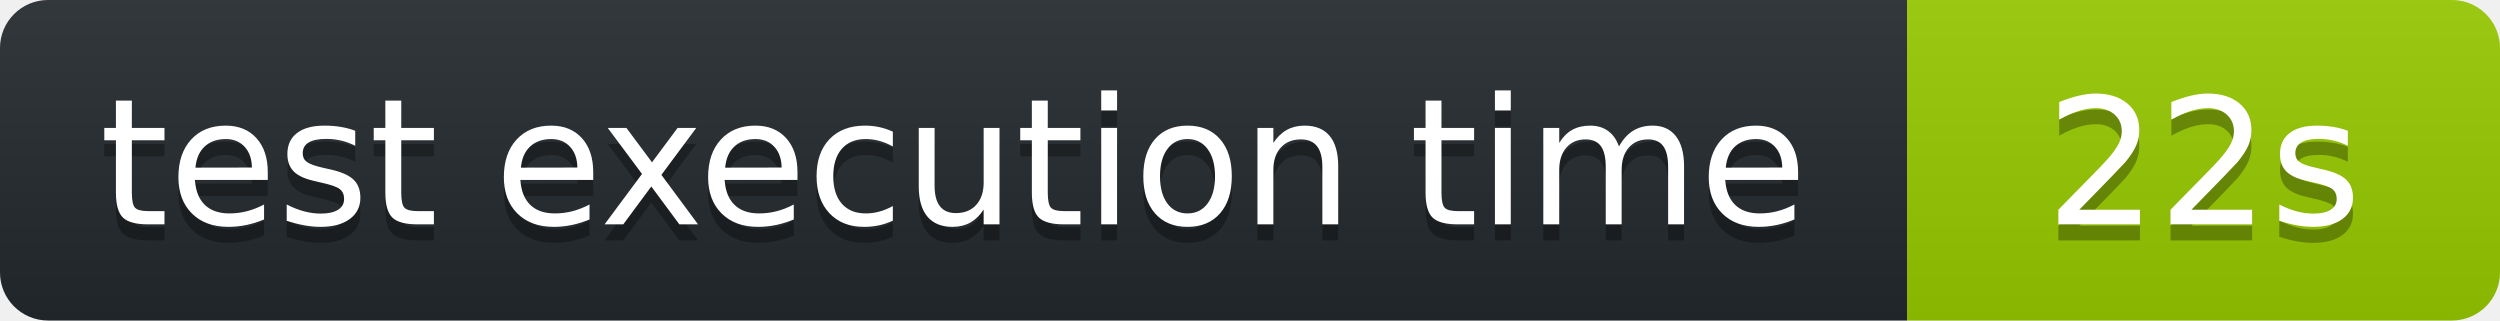
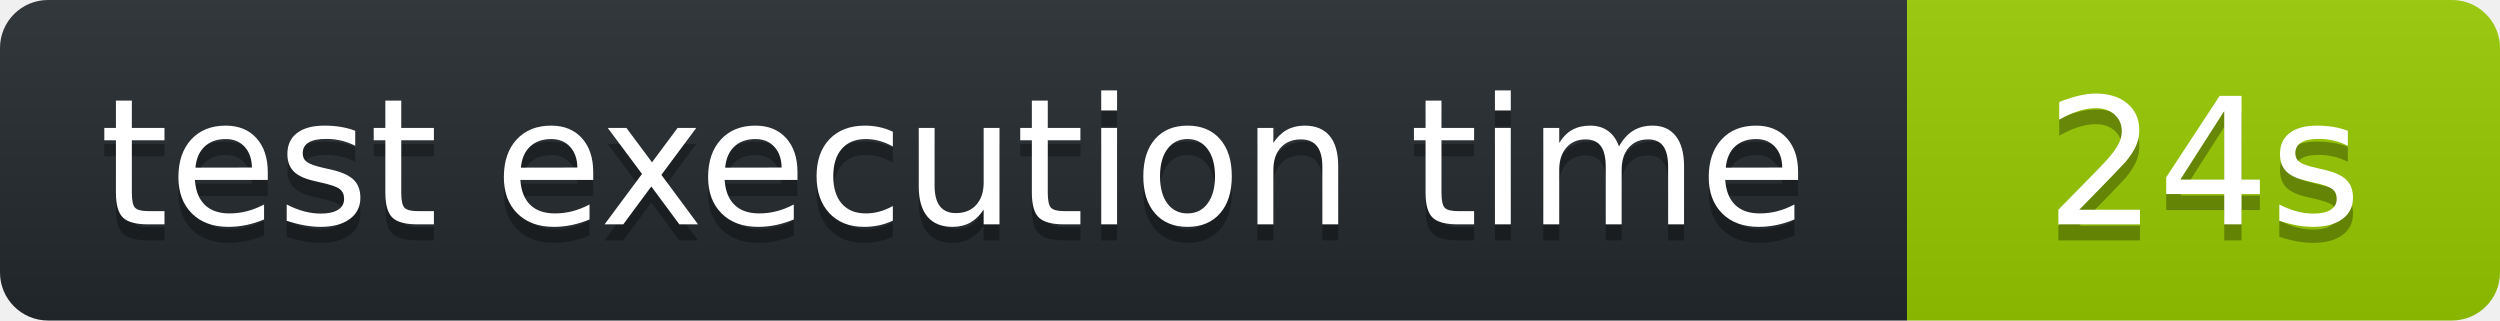
<svg xmlns="http://www.w3.org/2000/svg" width="156" height="20" role="img" aria-label="octocov::badge">
  <linearGradient id="s" x2="0" y2="100%">
    <stop offset="0" stop-color="#bbb" stop-opacity=".1" />
    <stop offset="1" stop-opacity=".1" />
  </linearGradient>
  <clipPath id="r">
    <rect width="156" height="20" rx="3" fill="#fff" />
  </clipPath>
  <g clip-path="url(#r)">
    <rect width="119" height="20" fill="#24292E" />
    <rect x="119" width="37" height="20" fill="#97CA00" />
    <rect width="156" height="20" fill="url(#s)" />
  </g>
  <g fill="#fff" text-anchor="middle" font-family="Verdana,Geneva,DejaVu Sans,sans-serif" text-rendering="geometricPrecision" font-size="110">
    <text aria-hidden="true" x="595" y="150" fill="#010101" fill-opacity=".3" transform="scale(.1)">test execution time</text>
    <text x="595" y="140" transform="scale(.1)" fill="#fff">test execution time</text>
-     <text aria-hidden="true" x="1375" y="150" fill="#010101" fill-opacity=".3" transform="scale(.1)">22s</text>
-     <text x="1375" y="140" transform="scale(.1)" fill="#fff">22s</text>
+     <text aria-hidden="true" x="1375" y="150" fill="#010101" fill-opacity=".3" transform="scale(.1)">24s</text>
+     <text x="1375" y="140" transform="scale(.1)" fill="#fff">24s</text>
  </g>
</svg>
